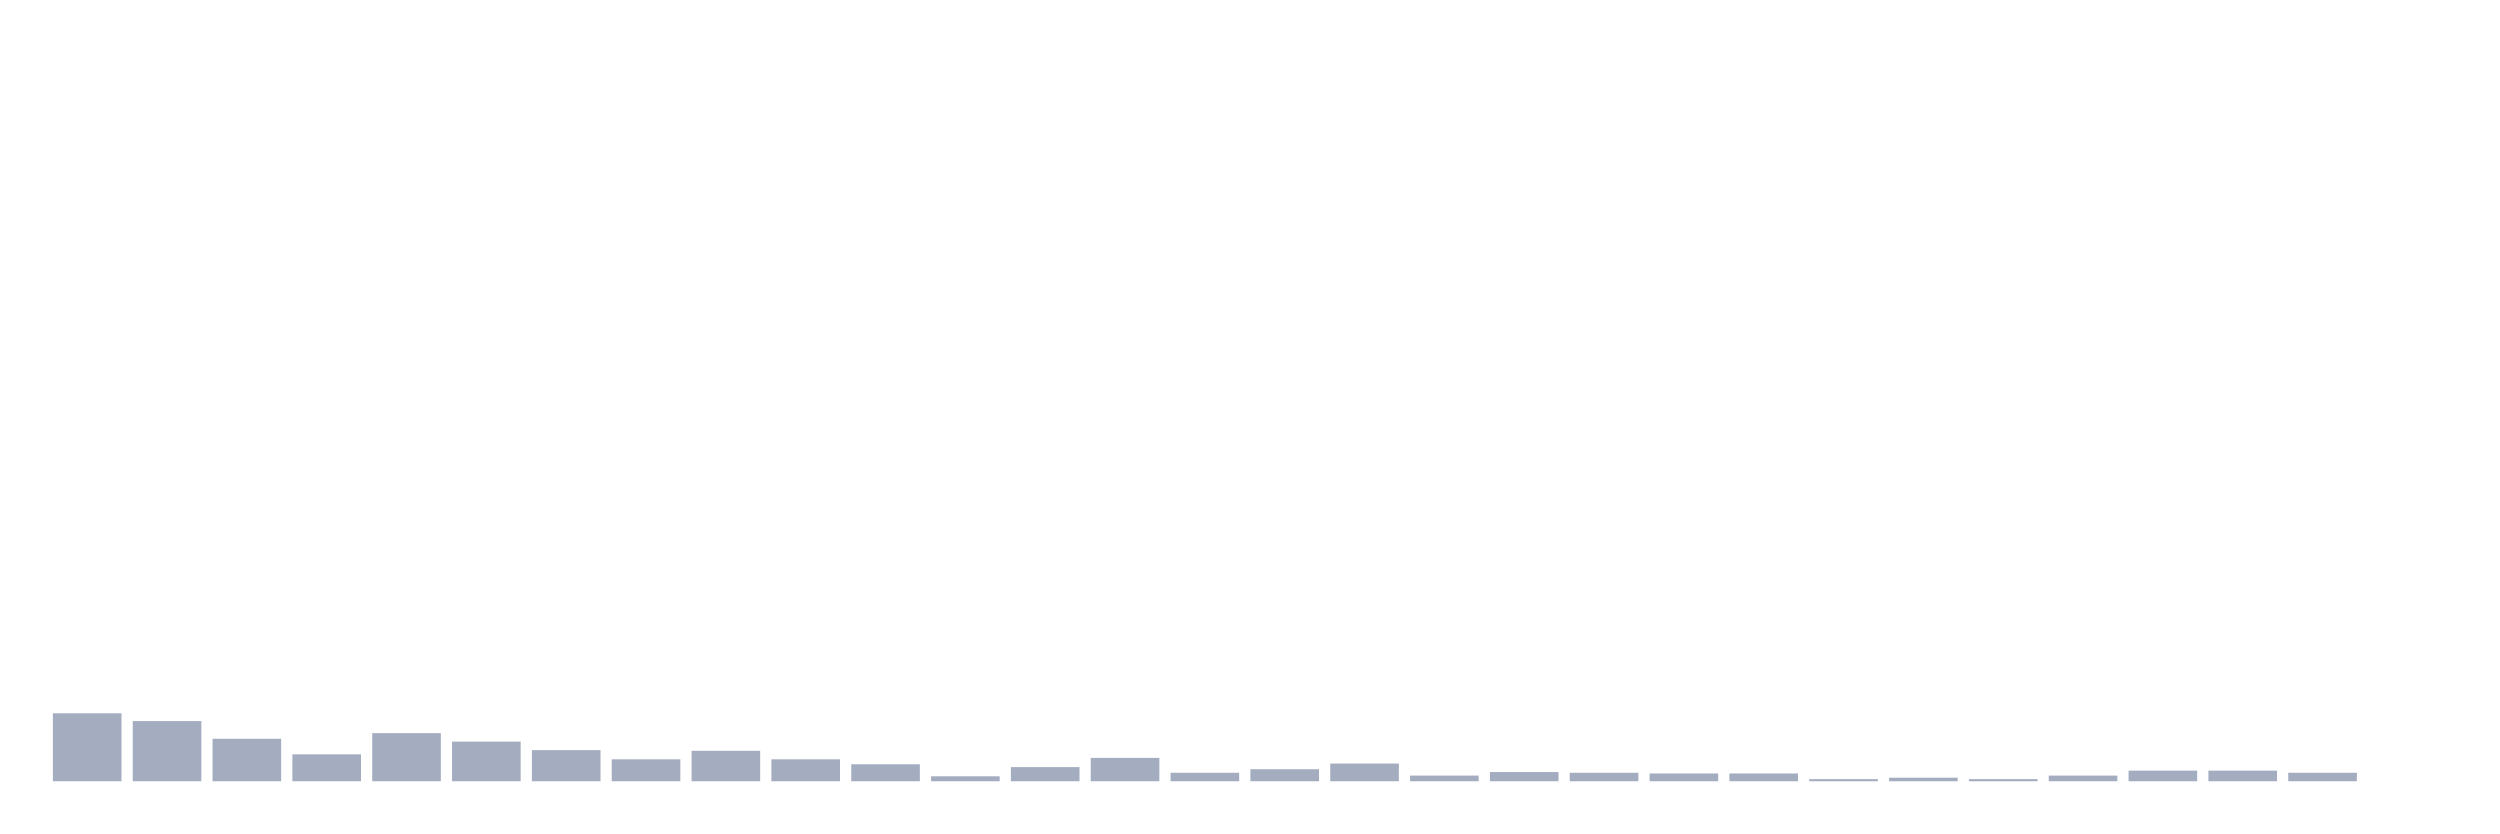
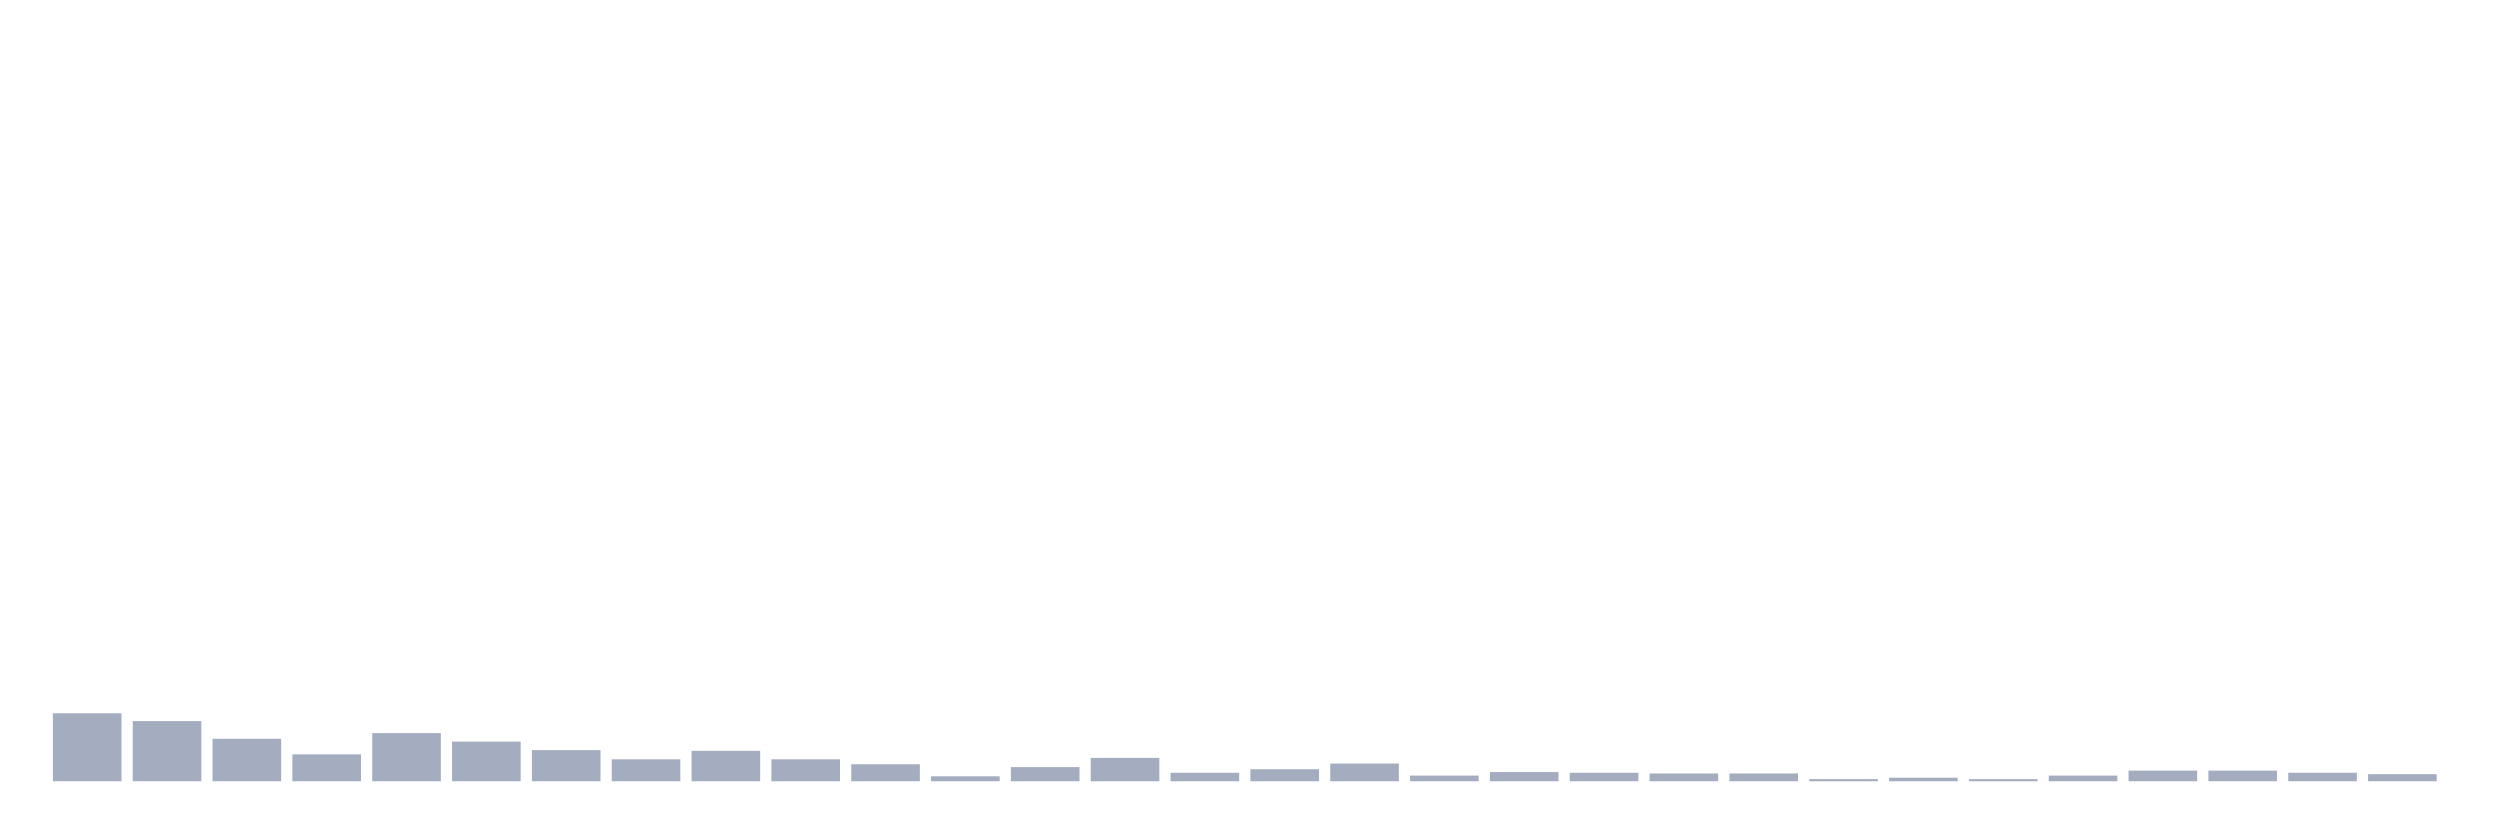
<svg xmlns="http://www.w3.org/2000/svg" viewBox="0 0 480 160">
  <g transform="translate(10,10)">
    <rect class="bar" x="0.153" width="13.175" y="126.951" height="13.049" fill="rgb(164,173,192)" />
    <rect class="bar" x="15.482" width="13.175" y="128.447" height="11.553" fill="rgb(164,173,192)" />
    <rect class="bar" x="30.81" width="13.175" y="131.845" height="8.155" fill="rgb(164,173,192)" />
    <rect class="bar" x="46.138" width="13.175" y="134.835" height="5.165" fill="rgb(164,173,192)" />
    <rect class="bar" x="61.466" width="13.175" y="130.757" height="9.243" fill="rgb(164,173,192)" />
    <rect class="bar" x="76.794" width="13.175" y="132.388" height="7.612" fill="rgb(164,173,192)" />
    <rect class="bar" x="92.123" width="13.175" y="134.019" height="5.981" fill="rgb(164,173,192)" />
    <rect class="bar" x="107.451" width="13.175" y="135.786" height="4.214" fill="rgb(164,173,192)" />
    <rect class="bar" x="122.779" width="13.175" y="134.155" height="5.845" fill="rgb(164,173,192)" />
    <rect class="bar" x="138.107" width="13.175" y="135.786" height="4.214" fill="rgb(164,173,192)" />
    <rect class="bar" x="153.436" width="13.175" y="136.738" height="3.262" fill="rgb(164,173,192)" />
    <rect class="bar" x="168.764" width="13.175" y="139.049" height="0.951" fill="rgb(164,173,192)" />
    <rect class="bar" x="184.092" width="13.175" y="137.282" height="2.718" fill="rgb(164,173,192)" />
    <rect class="bar" x="199.42" width="13.175" y="135.515" height="4.485" fill="rgb(164,173,192)" />
    <rect class="bar" x="214.748" width="13.175" y="138.369" height="1.631" fill="rgb(164,173,192)" />
    <rect class="bar" x="230.077" width="13.175" y="137.689" height="2.311" fill="rgb(164,173,192)" />
    <rect class="bar" x="245.405" width="13.175" y="136.602" height="3.398" fill="rgb(164,173,192)" />
    <rect class="bar" x="260.733" width="13.175" y="138.913" height="1.087" fill="rgb(164,173,192)" />
    <rect class="bar" x="276.061" width="13.175" y="138.233" height="1.767" fill="rgb(164,173,192)" />
    <rect class="bar" x="291.39" width="13.175" y="138.369" height="1.631" fill="rgb(164,173,192)" />
    <rect class="bar" x="306.718" width="13.175" y="138.505" height="1.495" fill="rgb(164,173,192)" />
    <rect class="bar" x="322.046" width="13.175" y="138.505" height="1.495" fill="rgb(164,173,192)" />
    <rect class="bar" x="337.374" width="13.175" y="139.592" height="0.408" fill="rgb(164,173,192)" />
    <rect class="bar" x="352.702" width="13.175" y="139.32" height="0.68" fill="rgb(164,173,192)" />
    <rect class="bar" x="368.031" width="13.175" y="139.592" height="0.408" fill="rgb(164,173,192)" />
    <rect class="bar" x="383.359" width="13.175" y="138.913" height="1.087" fill="rgb(164,173,192)" />
    <rect class="bar" x="398.687" width="13.175" y="137.961" height="2.039" fill="rgb(164,173,192)" />
    <rect class="bar" x="414.015" width="13.175" y="137.961" height="2.039" fill="rgb(164,173,192)" />
    <rect class="bar" x="429.344" width="13.175" y="138.369" height="1.631" fill="rgb(164,173,192)" />
-     <rect class="bar" x="444.672" width="13.175" y="140" height="0" fill="rgb(164,173,192)" />
+     <rect class="bar" x="444.672" width="13.175" y="138.641" height="1.359" fill="rgb(164,173,192)" />
  </g>
</svg>
